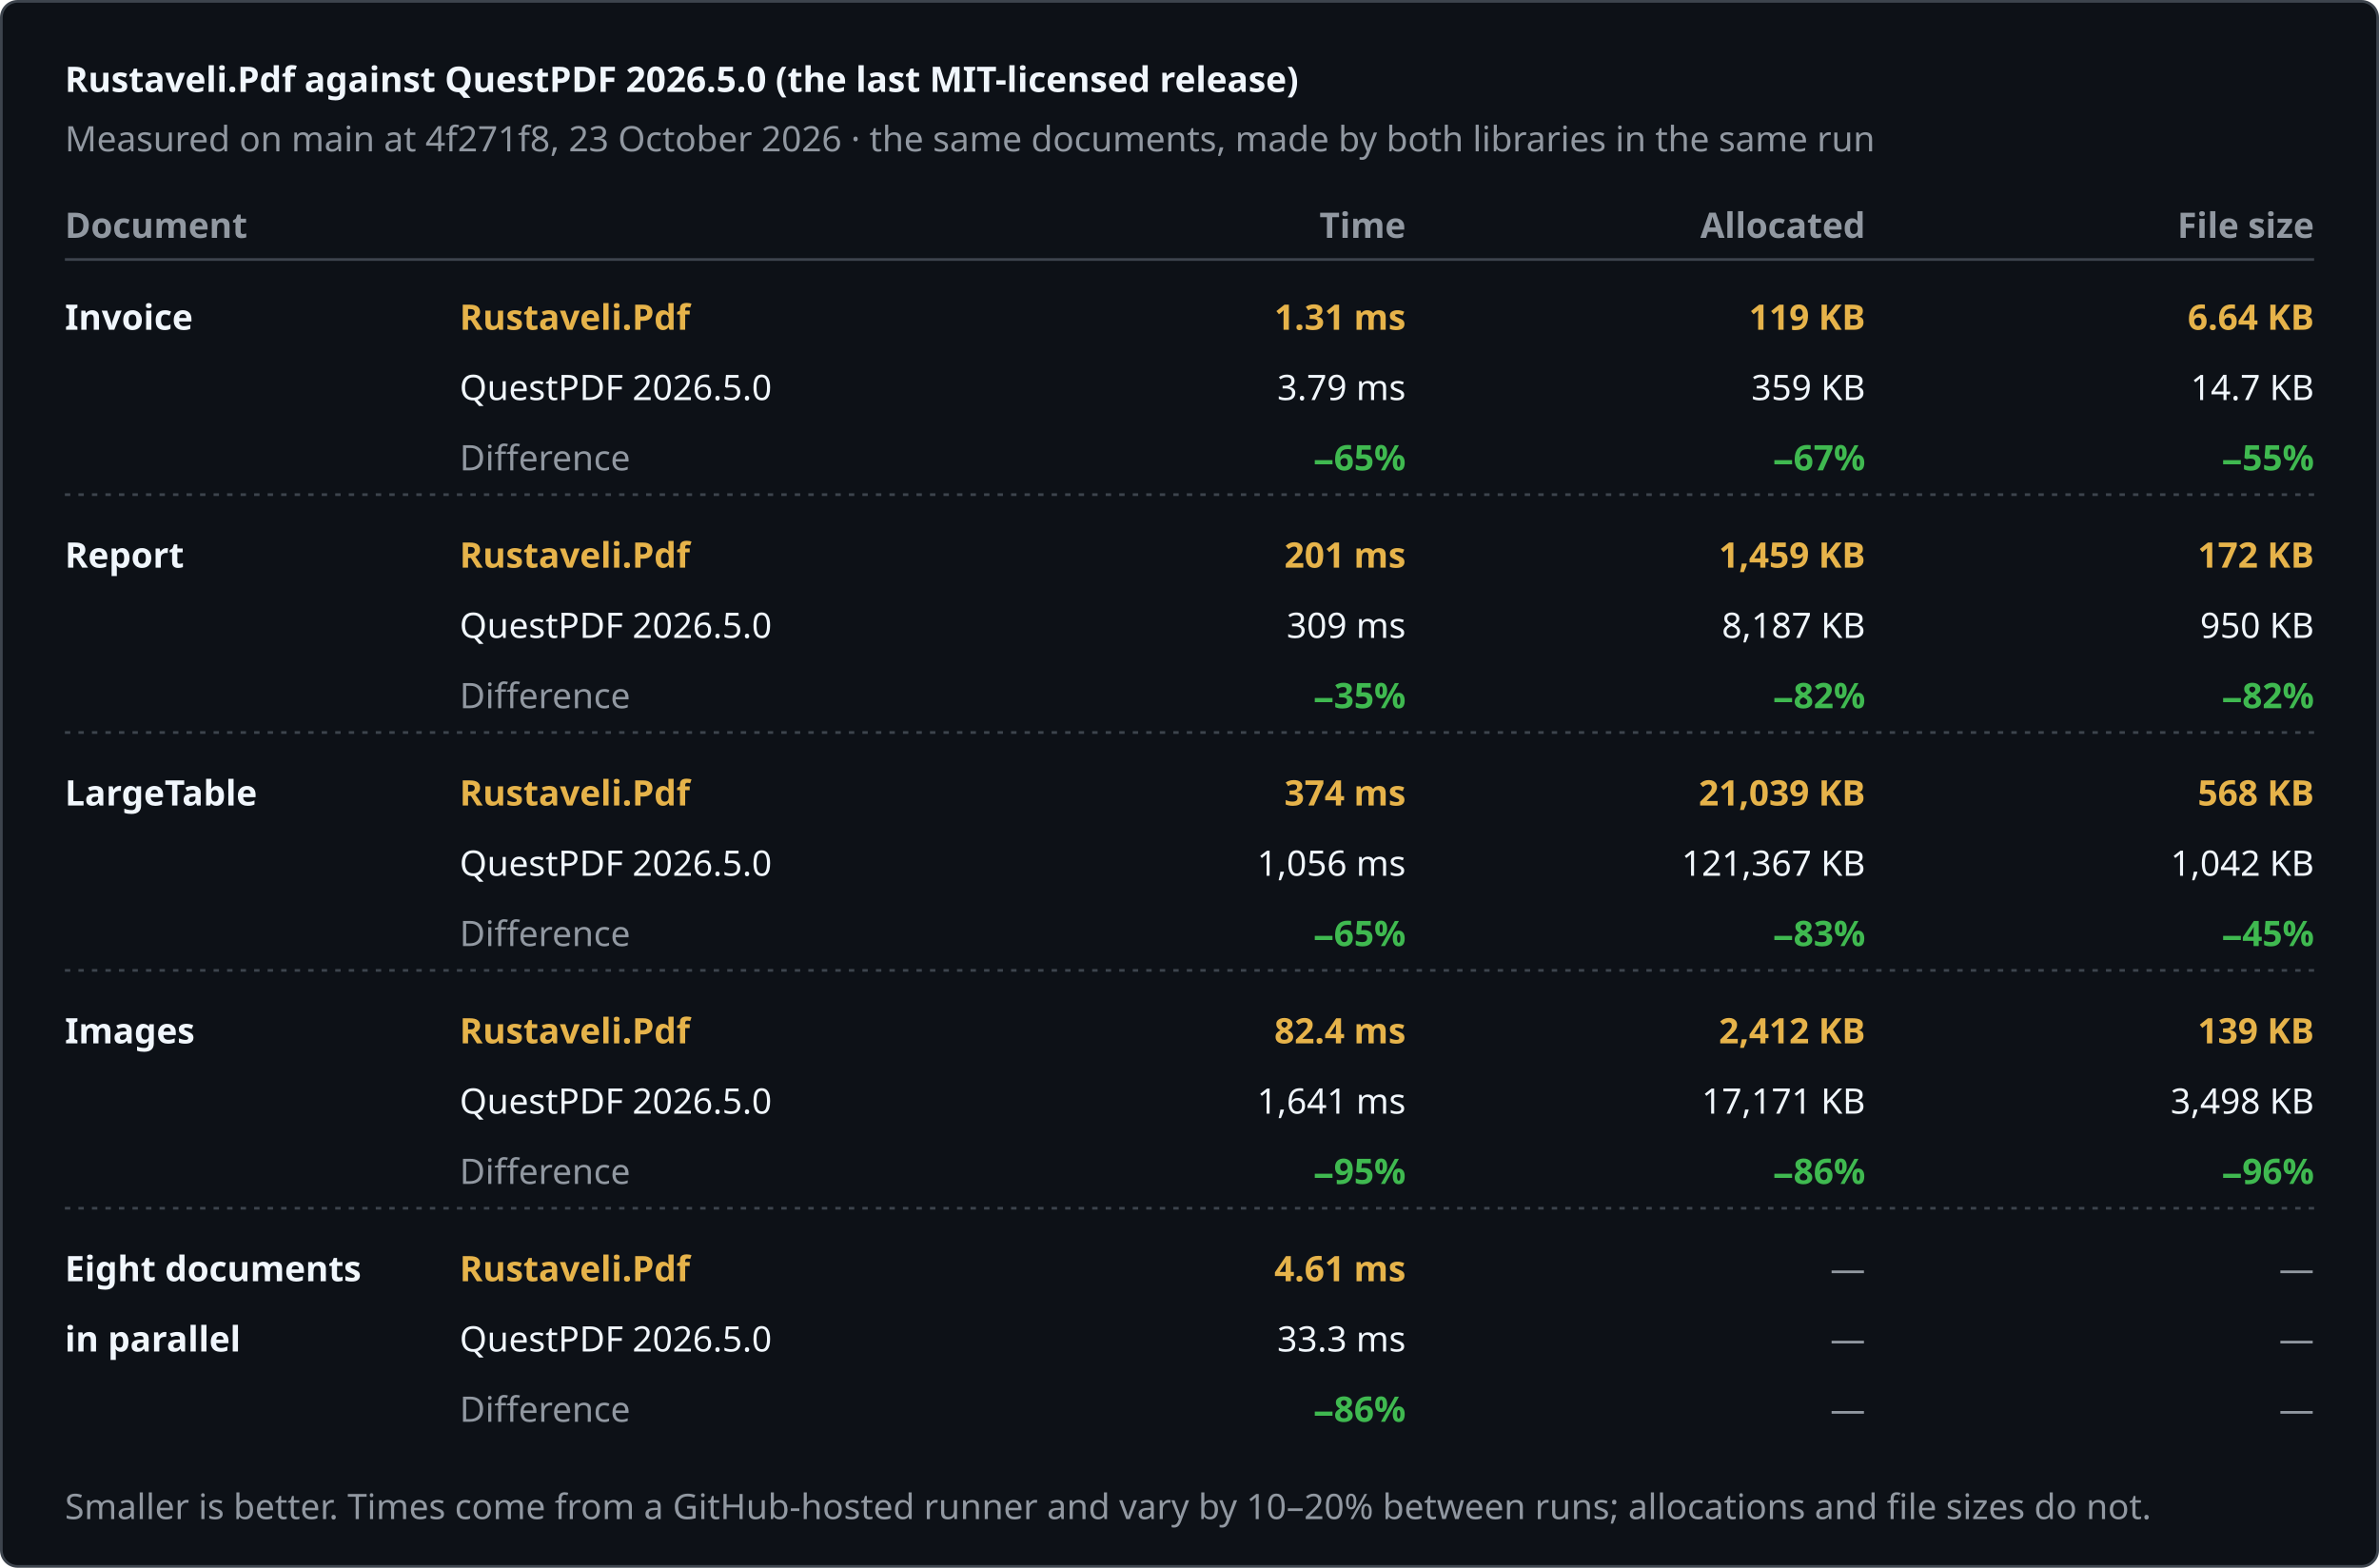
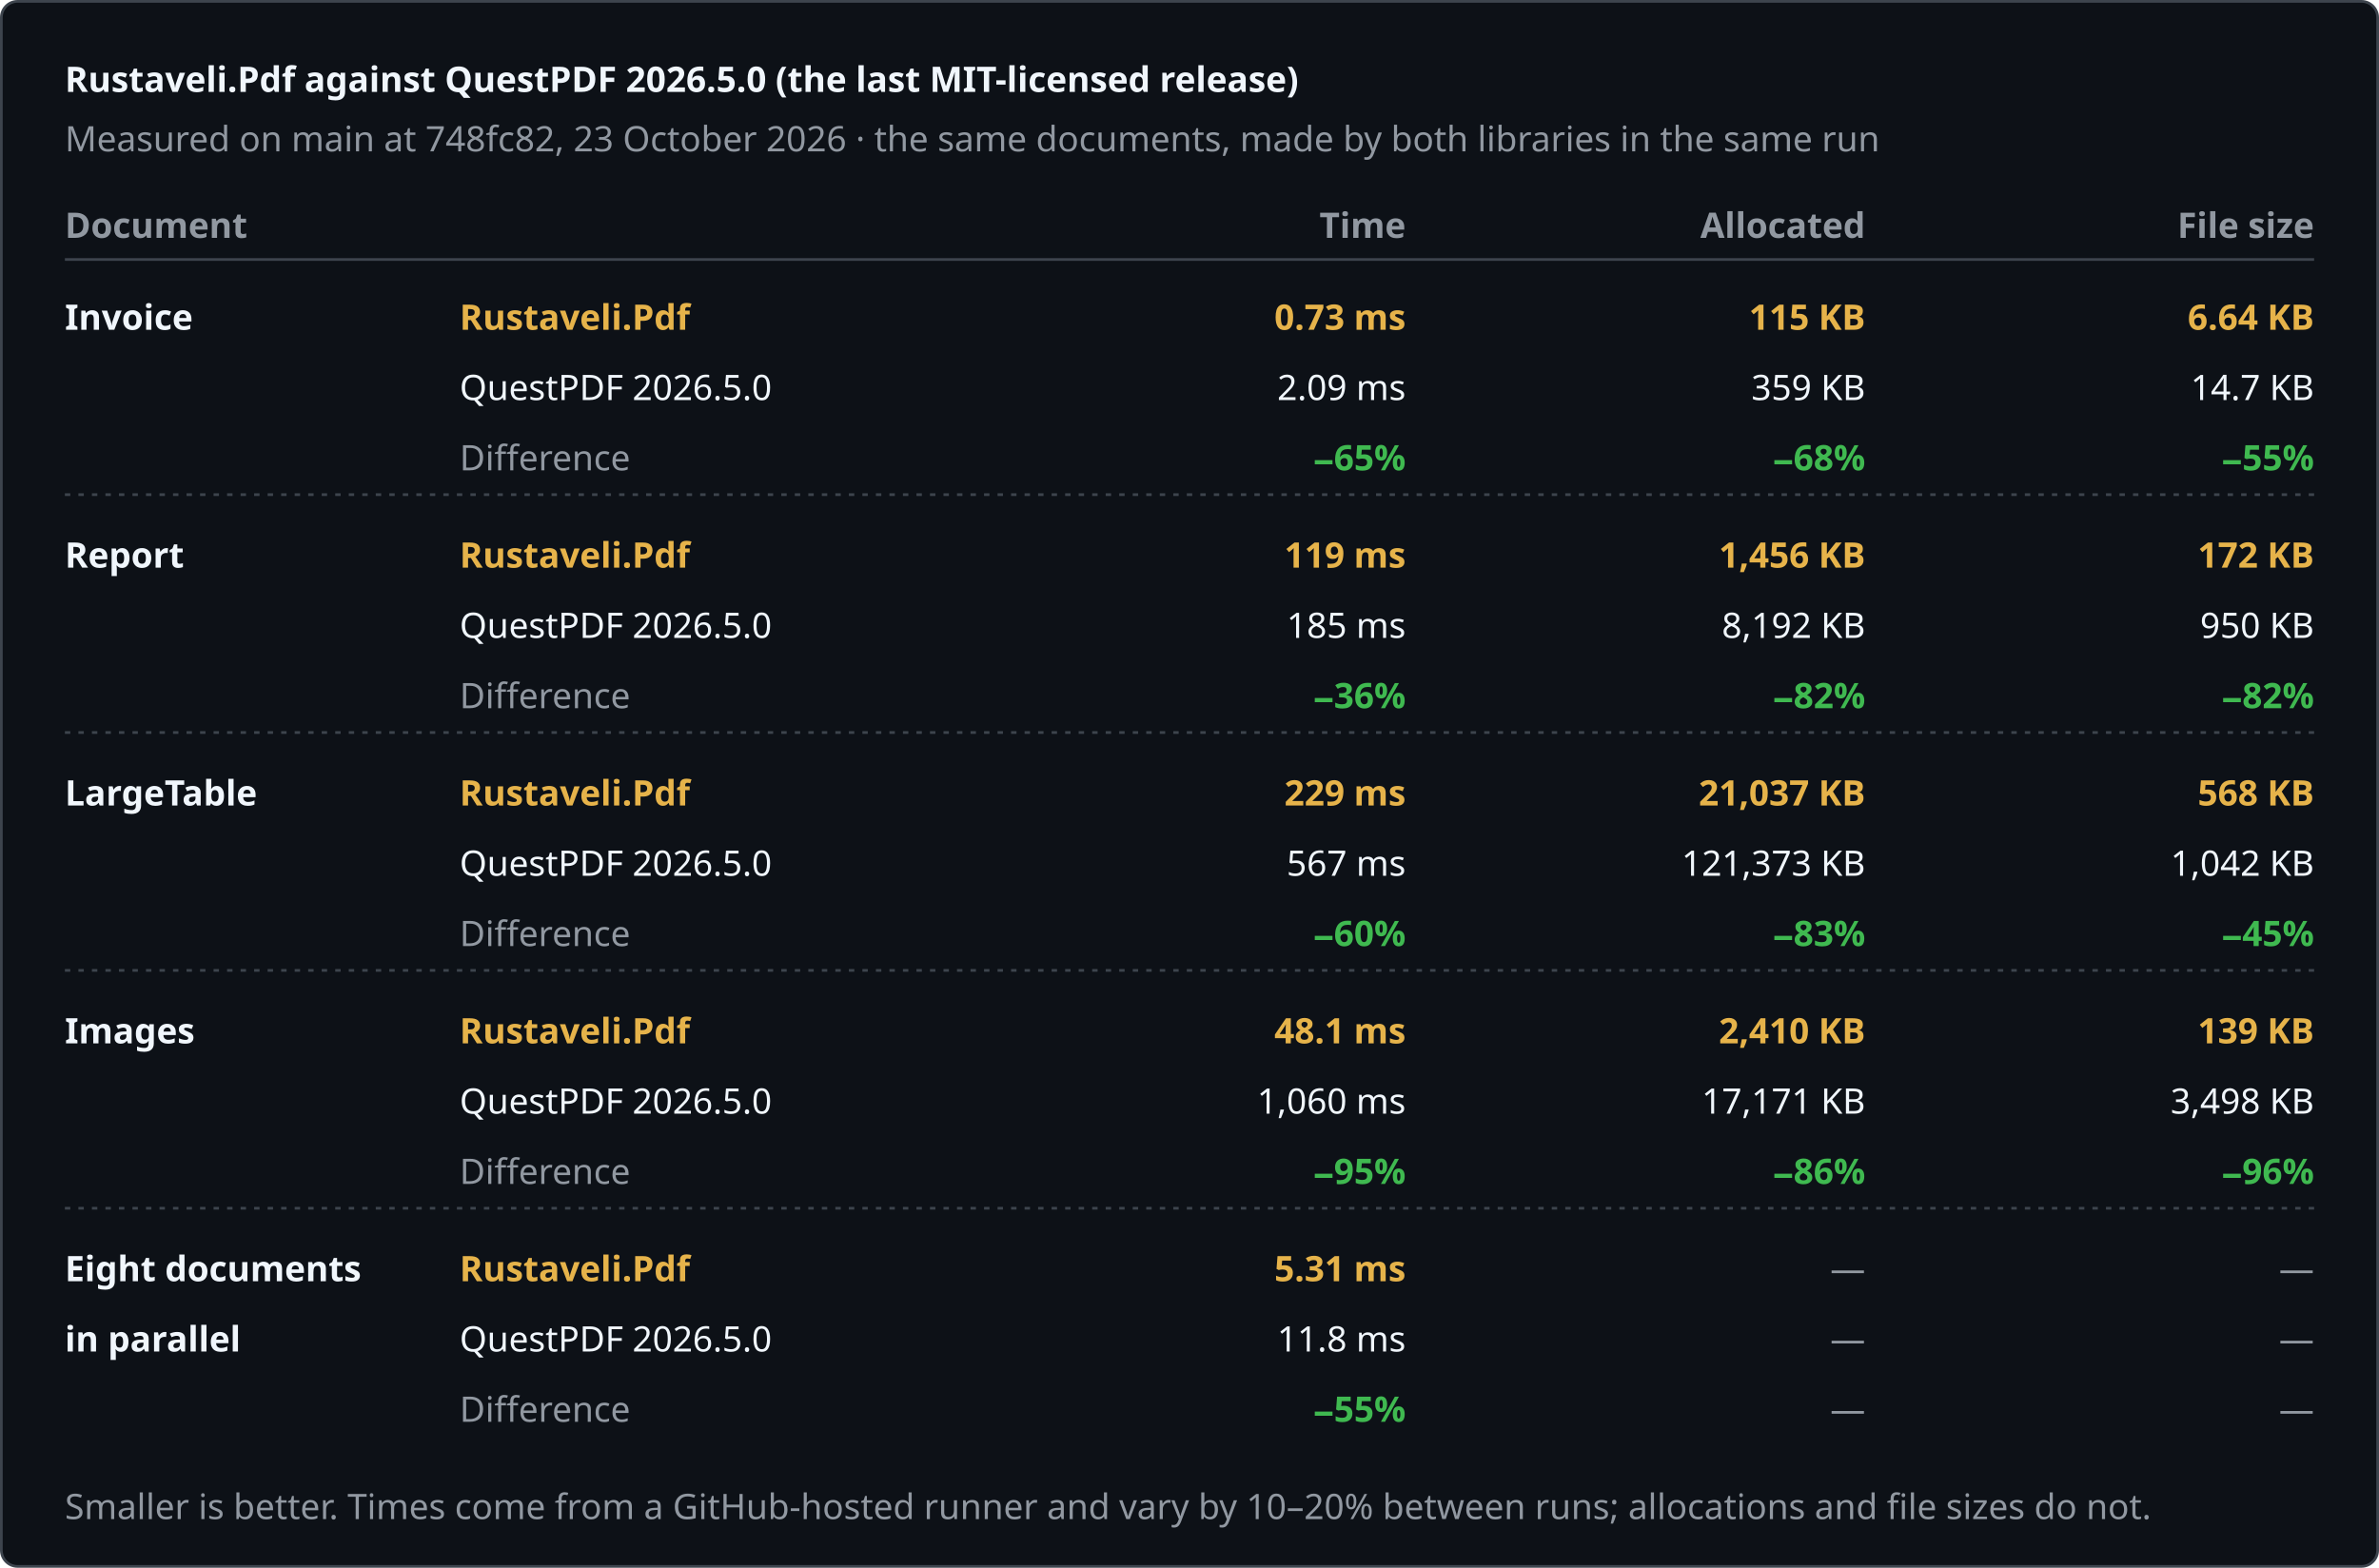
<svg xmlns="http://www.w3.org/2000/svg" width="880" height="580" viewBox="0 0 880 580" role="img" aria-label="Rustaveli.Pdf against QuestPDF 2026.5.0 (the last MIT-licensed release)">
  <style>text { font-family: -apple-system, BlinkMacSystemFont, "Segoe UI", "Noto Sans", Helvetica, Arial, sans-serif; font-size: 13px; font-variant-numeric: tabular-nums; }</style>
  <rect x="0.5" y="0.5" width="879" height="579" rx="6" fill="#0d1117" stroke="#3d444d" />
  <text x="24" y="34" fill="#f0f6fc" font-size="17" font-weight="600">Rustaveli.Pdf against QuestPDF 2026.5.0 (the last MIT-licensed release)</text>
-   <text x="24" y="56" fill="#9198a1">Measured on main at 4f271f8, 23 October 2026 · the same documents, made by both libraries in the same run</text>
+   <text x="24" y="56" fill="#9198a1">Measured on main at 748fc82, 23 October 2026 · the same documents, made by both libraries in the same run</text>
  <text x="24" y="88" fill="#9198a1" font-weight="600">Document</text>
  <text x="520" y="88" fill="#9198a1" text-anchor="end" font-weight="600">Time</text>
  <text x="690" y="88" fill="#9198a1" text-anchor="end" font-weight="600">Allocated</text>
  <text x="856" y="88" fill="#9198a1" text-anchor="end" font-weight="600">File size</text>
  <line x1="24" y1="96" x2="856" y2="96" stroke="#3d444d" />
  <text x="24" y="122" fill="#f0f6fc" font-weight="600">Invoice</text>
  <text x="170" y="122" fill="#e6b34a" font-weight="600">Rustaveli.Pdf</text>
  <text x="170" y="148" fill="#f0f6fc">QuestPDF 2026.5.0</text>
  <text x="170" y="174" fill="#9198a1">Difference</text>
-   <text x="520" y="122" fill="#e6b34a" text-anchor="end" font-weight="600">1.31 ms</text>
-   <text x="520" y="148" fill="#f0f6fc" text-anchor="end">3.79 ms</text>
+   <text x="520" y="122" fill="#e6b34a" text-anchor="end" font-weight="600">0.73 ms</text>
+   <text x="520" y="148" fill="#f0f6fc" text-anchor="end">2.09 ms</text>
  <text x="520" y="174" fill="#3fb950" text-anchor="end" font-weight="600">−65%</text>
-   <text x="690" y="122" fill="#e6b34a" text-anchor="end" font-weight="600">119 KB</text>
+   <text x="690" y="122" fill="#e6b34a" text-anchor="end" font-weight="600">115 KB</text>
  <text x="690" y="148" fill="#f0f6fc" text-anchor="end">359 KB</text>
-   <text x="690" y="174" fill="#3fb950" text-anchor="end" font-weight="600">−67%</text>
+   <text x="690" y="174" fill="#3fb950" text-anchor="end" font-weight="600">−68%</text>
  <text x="856" y="122" fill="#e6b34a" text-anchor="end" font-weight="600">6.64 KB</text>
  <text x="856" y="148" fill="#f0f6fc" text-anchor="end">14.7 KB</text>
  <text x="856" y="174" fill="#3fb950" text-anchor="end" font-weight="600">−55%</text>
  <line x1="24" y1="183" x2="856" y2="183" stroke="#3d444d" stroke-dasharray="2 3" />
  <text x="24" y="210" fill="#f0f6fc" font-weight="600">Report</text>
  <text x="170" y="210" fill="#e6b34a" font-weight="600">Rustaveli.Pdf</text>
  <text x="170" y="236" fill="#f0f6fc">QuestPDF 2026.5.0</text>
  <text x="170" y="262" fill="#9198a1">Difference</text>
-   <text x="520" y="210" fill="#e6b34a" text-anchor="end" font-weight="600">201 ms</text>
-   <text x="520" y="236" fill="#f0f6fc" text-anchor="end">309 ms</text>
-   <text x="520" y="262" fill="#3fb950" text-anchor="end" font-weight="600">−35%</text>
-   <text x="690" y="210" fill="#e6b34a" text-anchor="end" font-weight="600">1,459 KB</text>
-   <text x="690" y="236" fill="#f0f6fc" text-anchor="end">8,187 KB</text>
+   <text x="520" y="210" fill="#e6b34a" text-anchor="end" font-weight="600">119 ms</text>
+   <text x="520" y="236" fill="#f0f6fc" text-anchor="end">185 ms</text>
+   <text x="520" y="262" fill="#3fb950" text-anchor="end" font-weight="600">−36%</text>
+   <text x="690" y="210" fill="#e6b34a" text-anchor="end" font-weight="600">1,456 KB</text>
+   <text x="690" y="236" fill="#f0f6fc" text-anchor="end">8,192 KB</text>
  <text x="690" y="262" fill="#3fb950" text-anchor="end" font-weight="600">−82%</text>
  <text x="856" y="210" fill="#e6b34a" text-anchor="end" font-weight="600">172 KB</text>
  <text x="856" y="236" fill="#f0f6fc" text-anchor="end">950 KB</text>
  <text x="856" y="262" fill="#3fb950" text-anchor="end" font-weight="600">−82%</text>
  <line x1="24" y1="271" x2="856" y2="271" stroke="#3d444d" stroke-dasharray="2 3" />
  <text x="24" y="298" fill="#f0f6fc" font-weight="600">LargeTable</text>
  <text x="170" y="298" fill="#e6b34a" font-weight="600">Rustaveli.Pdf</text>
  <text x="170" y="324" fill="#f0f6fc">QuestPDF 2026.5.0</text>
  <text x="170" y="350" fill="#9198a1">Difference</text>
-   <text x="520" y="298" fill="#e6b34a" text-anchor="end" font-weight="600">374 ms</text>
-   <text x="520" y="324" fill="#f0f6fc" text-anchor="end">1,056 ms</text>
-   <text x="520" y="350" fill="#3fb950" text-anchor="end" font-weight="600">−65%</text>
-   <text x="690" y="298" fill="#e6b34a" text-anchor="end" font-weight="600">21,039 KB</text>
-   <text x="690" y="324" fill="#f0f6fc" text-anchor="end">121,367 KB</text>
+   <text x="520" y="298" fill="#e6b34a" text-anchor="end" font-weight="600">229 ms</text>
+   <text x="520" y="324" fill="#f0f6fc" text-anchor="end">567 ms</text>
+   <text x="520" y="350" fill="#3fb950" text-anchor="end" font-weight="600">−60%</text>
+   <text x="690" y="298" fill="#e6b34a" text-anchor="end" font-weight="600">21,037 KB</text>
+   <text x="690" y="324" fill="#f0f6fc" text-anchor="end">121,373 KB</text>
  <text x="690" y="350" fill="#3fb950" text-anchor="end" font-weight="600">−83%</text>
  <text x="856" y="298" fill="#e6b34a" text-anchor="end" font-weight="600">568 KB</text>
  <text x="856" y="324" fill="#f0f6fc" text-anchor="end">1,042 KB</text>
  <text x="856" y="350" fill="#3fb950" text-anchor="end" font-weight="600">−45%</text>
  <line x1="24" y1="359" x2="856" y2="359" stroke="#3d444d" stroke-dasharray="2 3" />
  <text x="24" y="386" fill="#f0f6fc" font-weight="600">Images</text>
  <text x="170" y="386" fill="#e6b34a" font-weight="600">Rustaveli.Pdf</text>
  <text x="170" y="412" fill="#f0f6fc">QuestPDF 2026.5.0</text>
  <text x="170" y="438" fill="#9198a1">Difference</text>
-   <text x="520" y="386" fill="#e6b34a" text-anchor="end" font-weight="600">82.4 ms</text>
-   <text x="520" y="412" fill="#f0f6fc" text-anchor="end">1,641 ms</text>
+   <text x="520" y="386" fill="#e6b34a" text-anchor="end" font-weight="600">48.1 ms</text>
+   <text x="520" y="412" fill="#f0f6fc" text-anchor="end">1,060 ms</text>
  <text x="520" y="438" fill="#3fb950" text-anchor="end" font-weight="600">−95%</text>
-   <text x="690" y="386" fill="#e6b34a" text-anchor="end" font-weight="600">2,412 KB</text>
+   <text x="690" y="386" fill="#e6b34a" text-anchor="end" font-weight="600">2,410 KB</text>
  <text x="690" y="412" fill="#f0f6fc" text-anchor="end">17,171 KB</text>
  <text x="690" y="438" fill="#3fb950" text-anchor="end" font-weight="600">−86%</text>
  <text x="856" y="386" fill="#e6b34a" text-anchor="end" font-weight="600">139 KB</text>
  <text x="856" y="412" fill="#f0f6fc" text-anchor="end">3,498 KB</text>
  <text x="856" y="438" fill="#3fb950" text-anchor="end" font-weight="600">−96%</text>
  <line x1="24" y1="447" x2="856" y2="447" stroke="#3d444d" stroke-dasharray="2 3" />
  <text x="24" y="474" fill="#f0f6fc" font-weight="600">Eight documents</text>
  <text x="24" y="500" fill="#f0f6fc" font-weight="600">in parallel</text>
  <text x="170" y="474" fill="#e6b34a" font-weight="600">Rustaveli.Pdf</text>
  <text x="170" y="500" fill="#f0f6fc">QuestPDF 2026.5.0</text>
  <text x="170" y="526" fill="#9198a1">Difference</text>
-   <text x="520" y="474" fill="#e6b34a" text-anchor="end" font-weight="600">4.61 ms</text>
-   <text x="520" y="500" fill="#f0f6fc" text-anchor="end">33.3 ms</text>
-   <text x="520" y="526" fill="#3fb950" text-anchor="end" font-weight="600">−86%</text>
+   <text x="520" y="474" fill="#e6b34a" text-anchor="end" font-weight="600">5.31 ms</text>
+   <text x="520" y="500" fill="#f0f6fc" text-anchor="end">11.8 ms</text>
+   <text x="520" y="526" fill="#3fb950" text-anchor="end" font-weight="600">−55%</text>
  <text x="690" y="474" fill="#9198a1" text-anchor="end">—</text>
  <text x="690" y="500" fill="#9198a1" text-anchor="end">—</text>
  <text x="690" y="526" fill="#9198a1" text-anchor="end">—</text>
  <text x="856" y="474" fill="#9198a1" text-anchor="end">—</text>
  <text x="856" y="500" fill="#9198a1" text-anchor="end">—</text>
  <text x="856" y="526" fill="#9198a1" text-anchor="end">—</text>
  <text x="24" y="562" fill="#9198a1" font-size="12">Smaller is better. Times come from a GitHub-hosted runner and vary by 10–20% between runs; allocations and file sizes do not.</text>
</svg>
